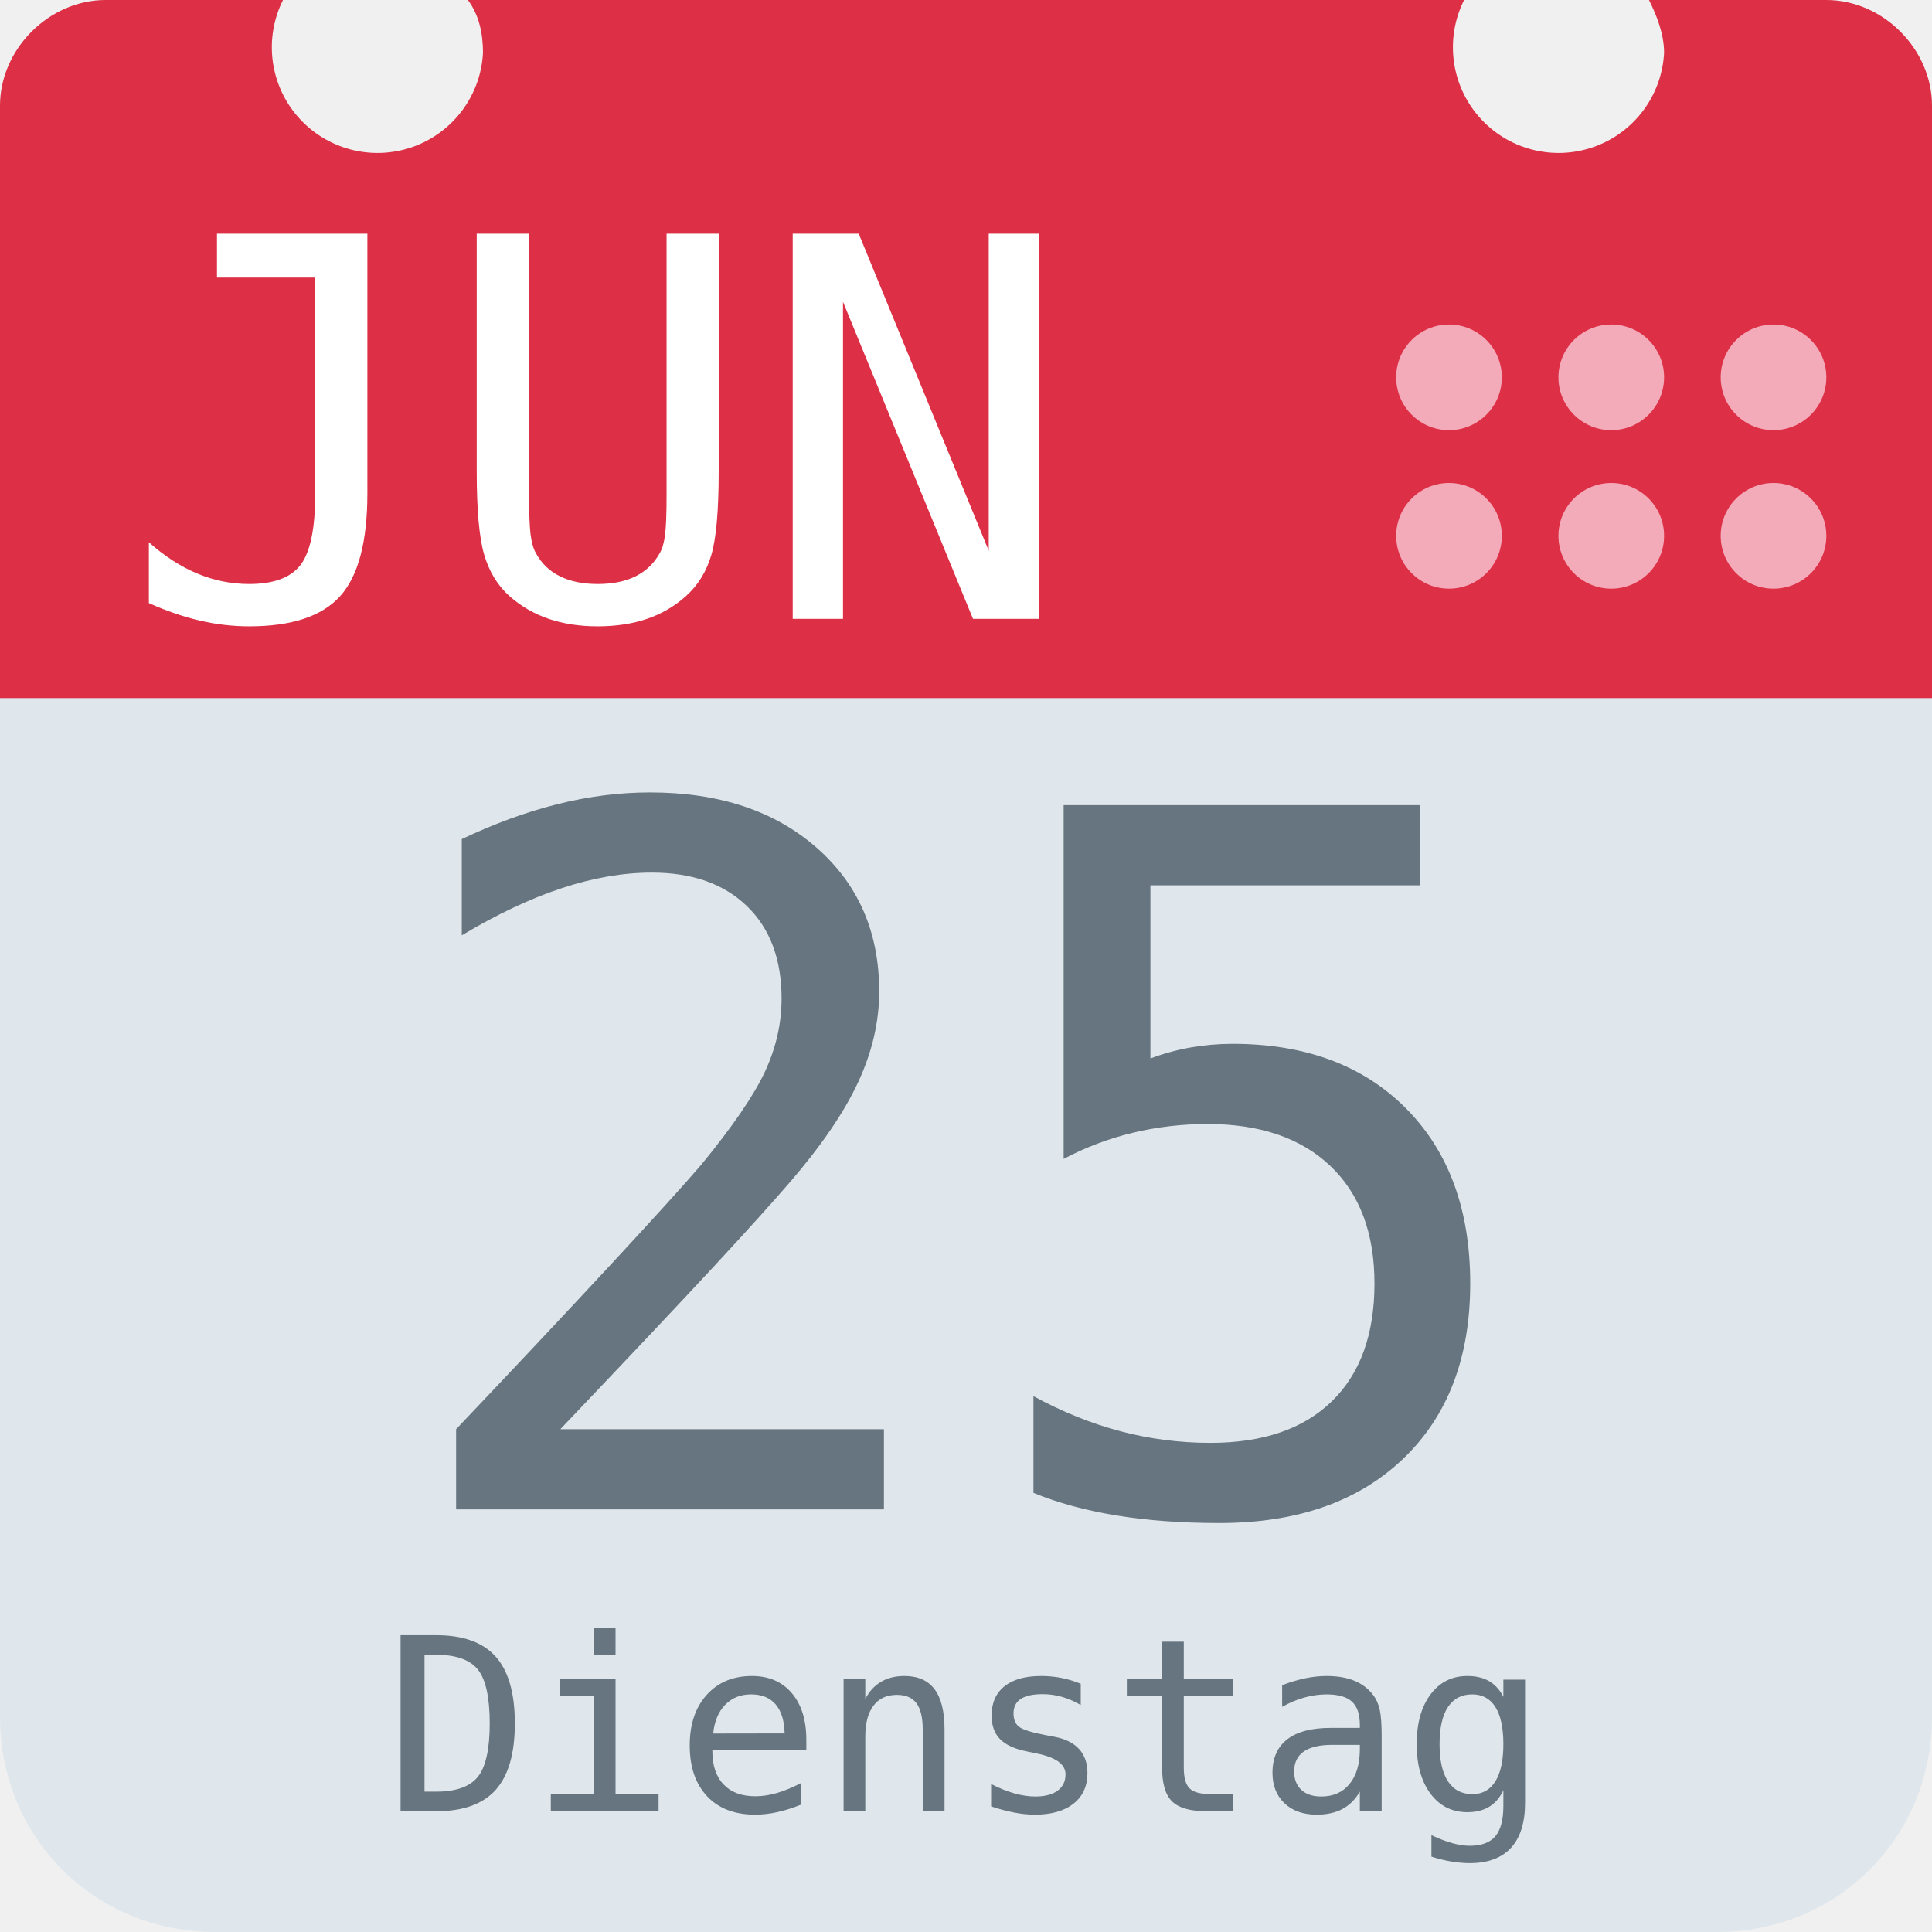
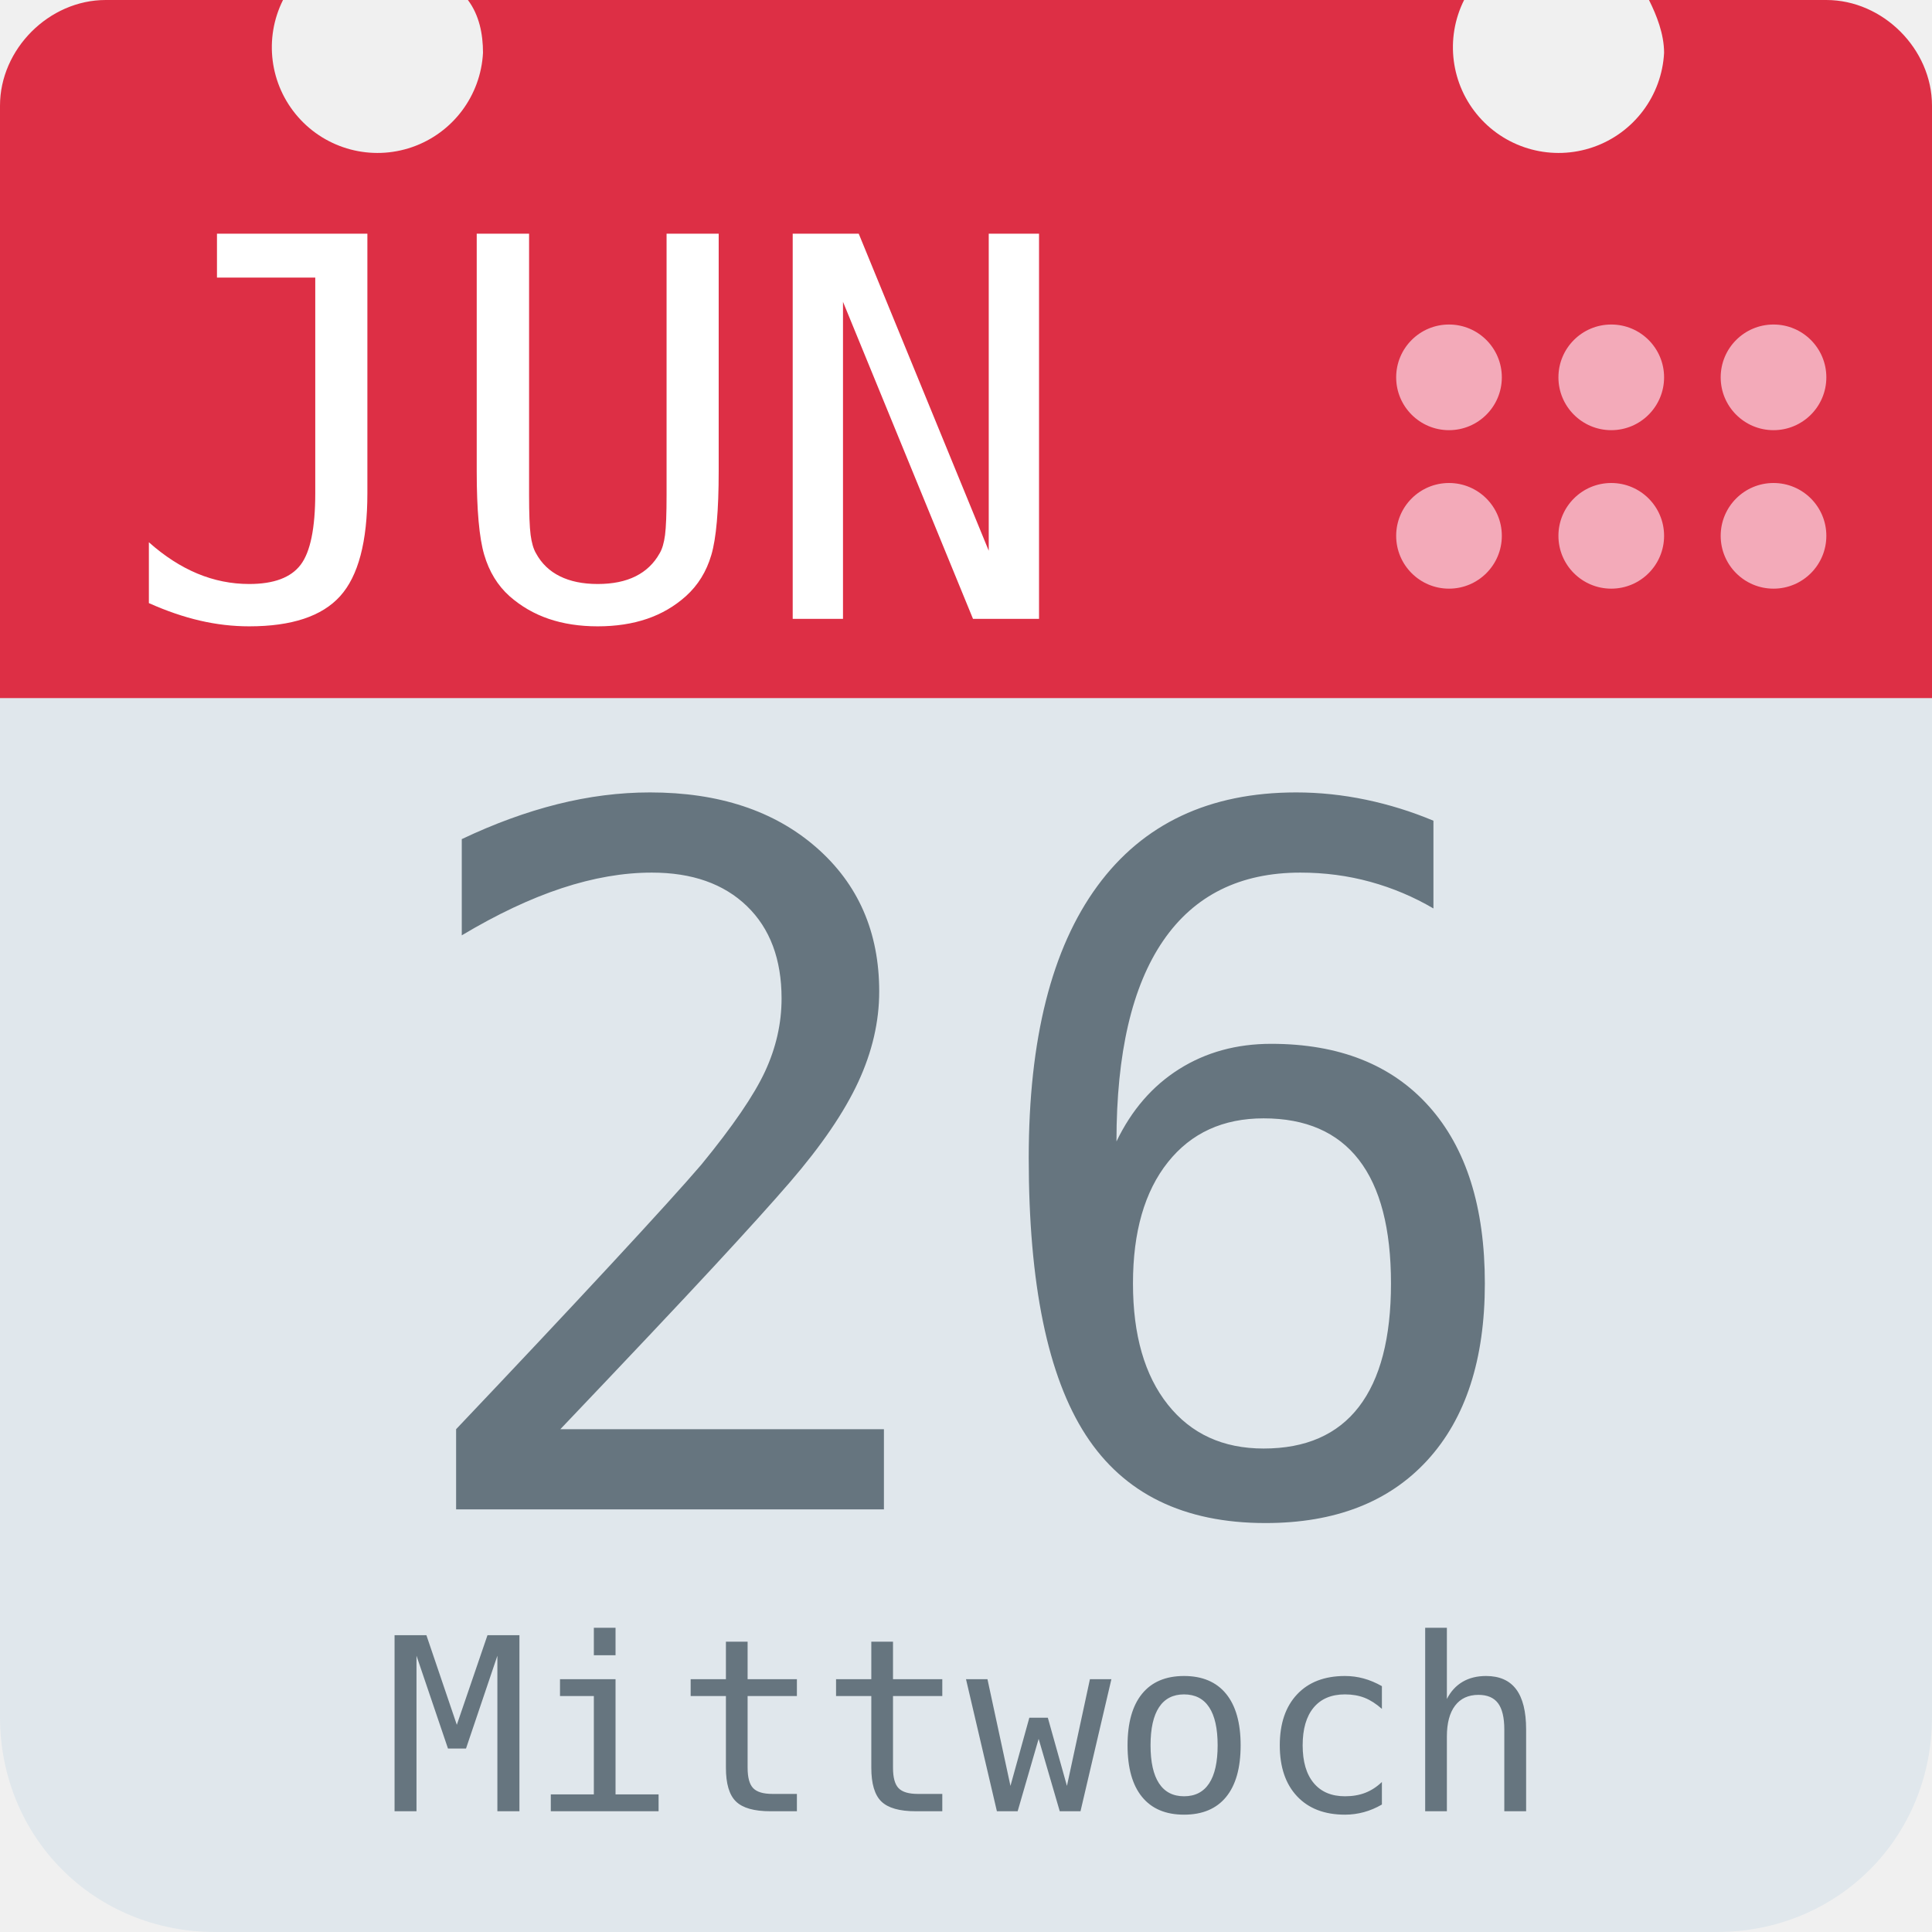
<svg xmlns="http://www.w3.org/2000/svg" aria-label="Calendar" role="img" viewBox="0 0 512 512">
  <path d="M512 455c0 32-25 57-57 57H57c-32 0-57-25-57-57V128c0-31 25-57 57-57h398c32 0 57 26 57 57z" fill="#e0e7ec" />
  <path d="M484 0h-47c2 4 4 9 4 14a28 28 0 1 1-53-14H124c3 4 4 9 4 14A28 28 0 1 1 75 0H28C13 0 0 13 0 28v157h512V28c0-15-13-28-28-28z" fill="#dd2f45" />
  <g fill="#f3aab9">
    <circle cx="470" cy="142" r="14" />
    <circle cx="470" cy="100" r="14" />
    <circle cx="427" cy="142" r="14" />
    <circle cx="427" cy="100" r="14" />
    <circle cx="384" cy="142" r="14" />
    <circle cx="384" cy="100" r="14" />
  </g>
  <text id="month" x="32" y="164" fill="#fff" font-family="monospace" font-size="140px" style="text-anchor: left">JUN</text>
-   <text id="day" x="256" y="400" fill="#66757f" font-family="monospace" font-size="256px" style="text-anchor: middle">25</text>
-   <text id="weekday" x="256" y="480" fill="#66757f" font-family="monospace" font-size="64px" style="text-anchor: middle">Dienstag</text>
+   <text id="day" x="256" y="400" fill="#66757f" font-family="monospace" font-size="256px" style="text-anchor: middle">26</text>
+   <text id="weekday" x="256" y="480" fill="#66757f" font-family="monospace" font-size="64px" style="text-anchor: middle">Mittwoch</text>
</svg>
